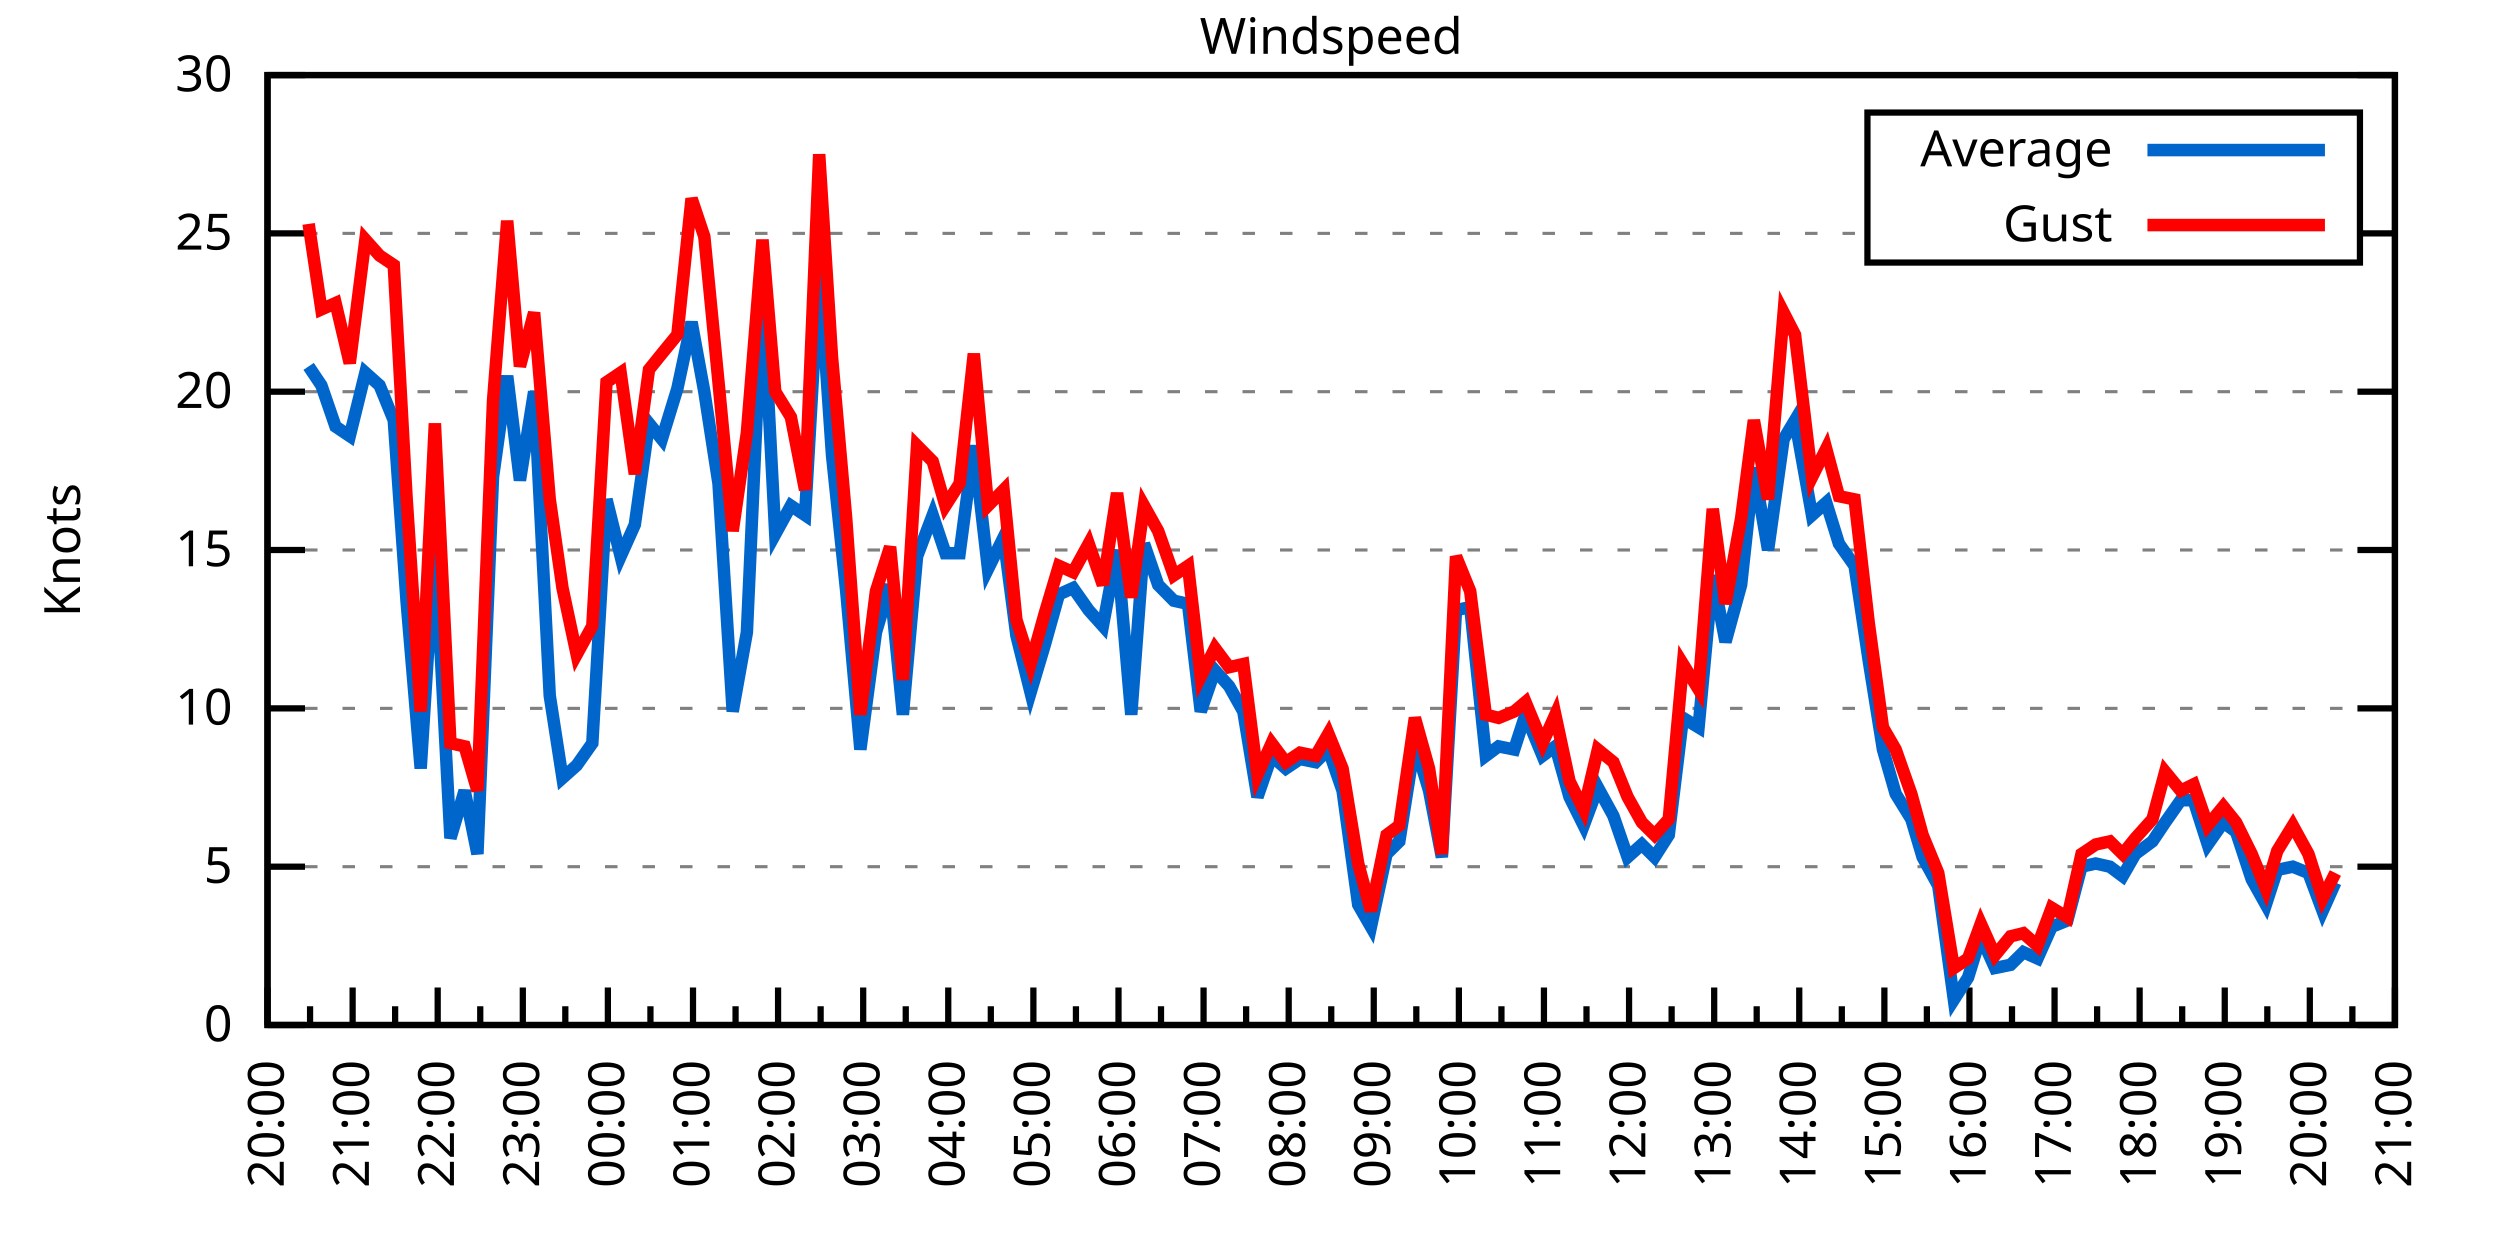
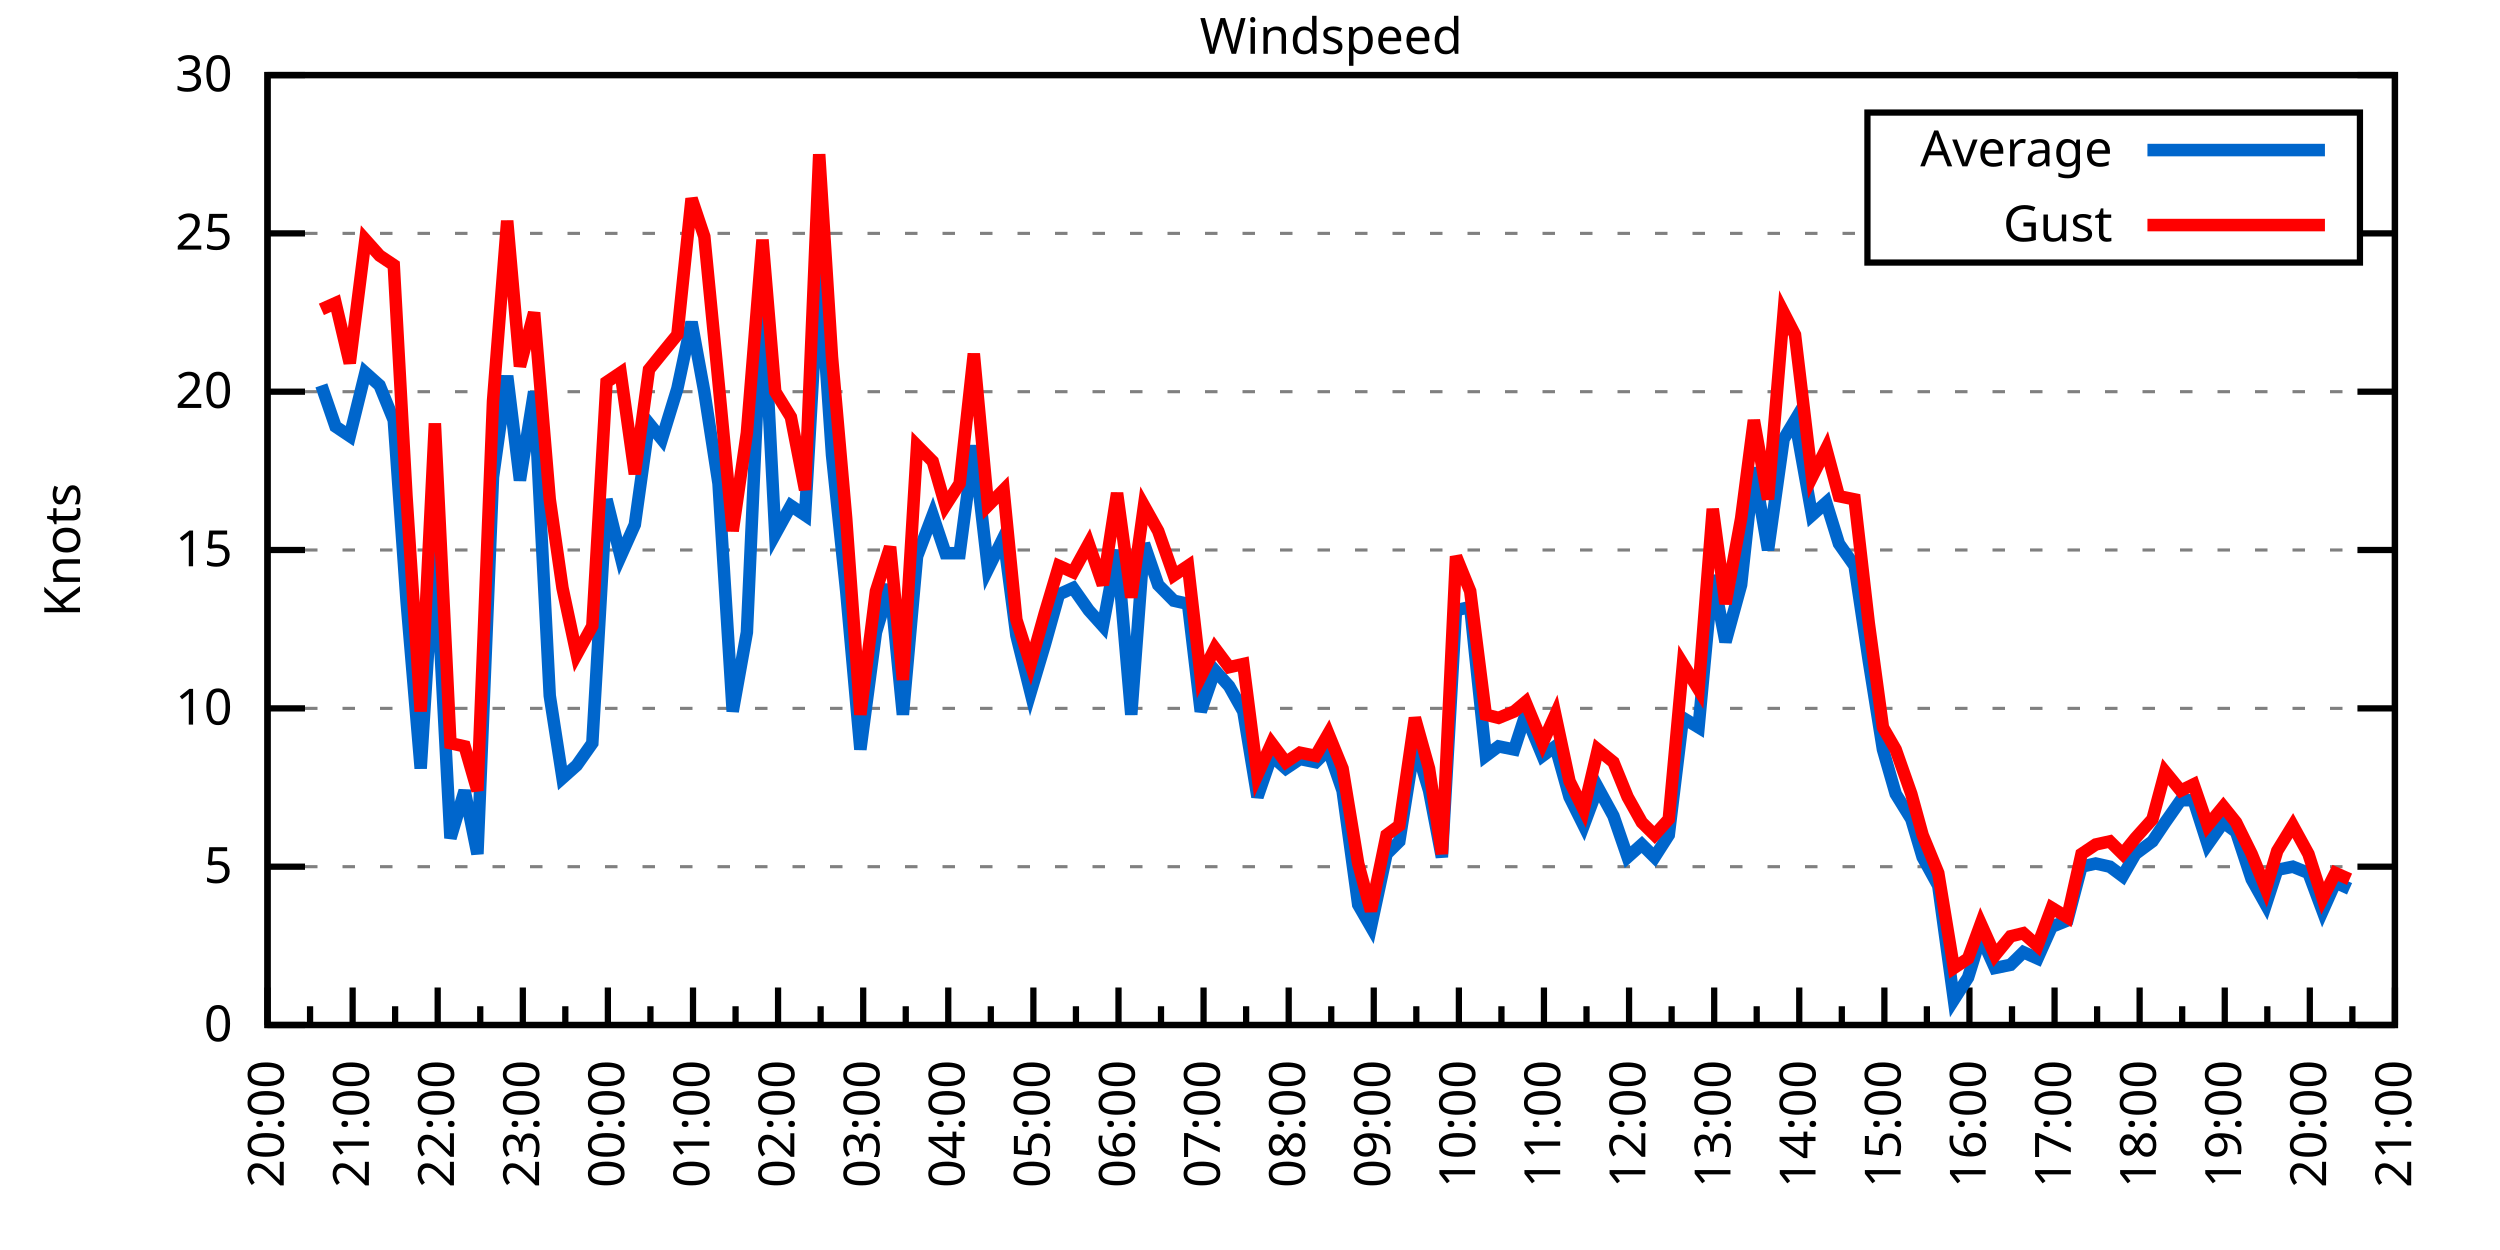
<svg xmlns="http://www.w3.org/2000/svg" xmlns:xlink="http://www.w3.org/1999/xlink" width="400" height="200" viewBox="0 0 400 200">
  <g id="gnuplot_canvas">
    <rect x="0" y="0" width="400" height="200" fill="none" />
    <defs>
      <circle id="gpDot" r="0.5" stroke-width="0.5" stroke="currentColor" />
      <path id="gpPt0" stroke-width="0.333" stroke="currentColor" d="M-1,0 h2 M0,-1 v2" />
      <path id="gpPt1" stroke-width="0.333" stroke="currentColor" d="M-1,-1 L1,1 M1,-1 L-1,1" />
      <path id="gpPt2" stroke-width="0.333" stroke="currentColor" d="M-1,0 L1,0 M0,-1 L0,1 M-1,-1 L1,1 M-1,1 L1,-1" />
      <rect id="gpPt3" stroke-width="0.333" stroke="currentColor" x="-1" y="-1" width="2" height="2" />
      <rect id="gpPt4" stroke-width="0.333" stroke="currentColor" fill="currentColor" x="-1" y="-1" width="2" height="2" />
      <circle id="gpPt5" stroke-width="0.333" stroke="currentColor" cx="0" cy="0" r="1" />
      <use xlink:href="#gpPt5" id="gpPt6" fill="currentColor" stroke="none" />
      <path id="gpPt7" stroke-width="0.333" stroke="currentColor" d="M0,-1.33 L-1.33,0.67 L1.33,0.67 z" />
      <use xlink:href="#gpPt7" id="gpPt8" fill="currentColor" stroke="none" />
      <use xlink:href="#gpPt7" id="gpPt9" stroke="currentColor" transform="rotate(180)" />
      <use xlink:href="#gpPt9" id="gpPt10" fill="currentColor" stroke="none" />
      <use xlink:href="#gpPt3" id="gpPt11" stroke="currentColor" transform="rotate(45)" />
      <use xlink:href="#gpPt11" id="gpPt12" fill="currentColor" stroke="none" />
      <path id="gpPt13" stroke-width="0.333" stroke="currentColor" d="M0,1.330 L1.265,0.411 L0.782,-1.067 L-0.782,-1.076 L-1.265,0.411 z" />
      <use xlink:href="#gpPt13" id="gpPt14" fill="currentColor" stroke="none" />
      <filter id="textbox" filterUnits="objectBoundingBox" x="0" y="0" height="1" width="1">
        <feFlood flood-color="white" flood-opacity="1" result="bgnd" />
        <feComposite in="SourceGraphic" in2="bgnd" operator="atop" />
      </filter>
      <filter id="greybox" filterUnits="objectBoundingBox" x="0" y="0" height="1" width="1">
        <feFlood flood-color="lightgrey" flood-opacity="1" result="grey" />
        <feComposite in="SourceGraphic" in2="grey" operator="atop" />
      </filter>
    </defs>
    <g fill="none" color="white" stroke="currentColor" stroke-width="1.00" stroke-linecap="butt" stroke-linejoin="miter">
</g>
    <g fill="none" color="black" stroke="currentColor" stroke-width="1.00" stroke-linecap="butt" stroke-linejoin="miter">
      <g stroke="none" shape-rendering="crispEdges">
        <polygon fill="rgb(255, 255, 255)" points="42.80,164.00 383.18,164.00 383.18,12.02 42.80,12.02 " />
      </g>
    </g>
    <g fill="none" color="black" stroke="currentColor" stroke-width="1.00" stroke-linecap="butt" stroke-linejoin="miter">
</g>
    <g fill="none" color="black" stroke="black" stroke-width="0.50" stroke-linecap="butt" stroke-linejoin="miter">
</g>
    <g fill="none" color="gray" stroke="currentColor" stroke-width="0.50" stroke-linecap="butt" stroke-linejoin="miter">
      <path stroke="gray" stroke-dasharray="2,4" class="gridline" d="M42.80,164.00 L383.19,164.00  " />
    </g>
    <g fill="none" color="gray" stroke="gray" stroke-width="1.00" stroke-linecap="butt" stroke-linejoin="miter">
</g>
    <g fill="none" color="black" stroke="currentColor" stroke-width="1.00" stroke-linecap="butt" stroke-linejoin="miter">
      <path stroke="black" d="M42.80,164.00 L48.80,164.00 M383.19,164.00 L377.19,164.00  " />
      <g transform="translate(37.20,166.60)" stroke="none" fill="black" font-family="Sans" font-size="8.00" text-anchor="end">
        <text>
          <tspan font-family="Sans"> 0</tspan>
        </text>
      </g>
    </g>
    <g fill="none" color="black" stroke="currentColor" stroke-width="1.00" stroke-linecap="butt" stroke-linejoin="miter">
</g>
    <g fill="none" color="black" stroke="black" stroke-width="0.50" stroke-linecap="butt" stroke-linejoin="miter">
</g>
    <g fill="none" color="gray" stroke="currentColor" stroke-width="0.50" stroke-linecap="butt" stroke-linejoin="miter">
      <path stroke="gray" stroke-dasharray="2,4" class="gridline" d="M42.80,138.67 L383.19,138.67  " />
    </g>
    <g fill="none" color="gray" stroke="gray" stroke-width="1.00" stroke-linecap="butt" stroke-linejoin="miter">
</g>
    <g fill="none" color="black" stroke="currentColor" stroke-width="1.00" stroke-linecap="butt" stroke-linejoin="miter">
      <path stroke="black" d="M42.80,138.67 L48.80,138.67 M383.19,138.67 L377.19,138.67  " />
      <g transform="translate(37.20,141.27)" stroke="none" fill="black" font-family="Sans" font-size="8.00" text-anchor="end">
        <text>
          <tspan font-family="Sans"> 5</tspan>
        </text>
      </g>
    </g>
    <g fill="none" color="black" stroke="currentColor" stroke-width="1.00" stroke-linecap="butt" stroke-linejoin="miter">
</g>
    <g fill="none" color="black" stroke="black" stroke-width="0.50" stroke-linecap="butt" stroke-linejoin="miter">
</g>
    <g fill="none" color="gray" stroke="currentColor" stroke-width="0.50" stroke-linecap="butt" stroke-linejoin="miter">
      <path stroke="gray" stroke-dasharray="2,4" class="gridline" d="M42.80,113.34 L383.19,113.34  " />
    </g>
    <g fill="none" color="gray" stroke="gray" stroke-width="1.00" stroke-linecap="butt" stroke-linejoin="miter">
</g>
    <g fill="none" color="black" stroke="currentColor" stroke-width="1.00" stroke-linecap="butt" stroke-linejoin="miter">
      <path stroke="black" d="M42.80,113.34 L48.80,113.34 M383.19,113.34 L377.19,113.34  " />
      <g transform="translate(37.20,115.94)" stroke="none" fill="black" font-family="Sans" font-size="8.00" text-anchor="end">
        <text>
          <tspan font-family="Sans"> 10</tspan>
        </text>
      </g>
    </g>
    <g fill="none" color="black" stroke="currentColor" stroke-width="1.00" stroke-linecap="butt" stroke-linejoin="miter">
</g>
    <g fill="none" color="black" stroke="black" stroke-width="0.50" stroke-linecap="butt" stroke-linejoin="miter">
</g>
    <g fill="none" color="gray" stroke="currentColor" stroke-width="0.50" stroke-linecap="butt" stroke-linejoin="miter">
      <path stroke="gray" stroke-dasharray="2,4" class="gridline" d="M42.80,88.00 L383.19,88.00  " />
    </g>
    <g fill="none" color="gray" stroke="gray" stroke-width="1.00" stroke-linecap="butt" stroke-linejoin="miter">
</g>
    <g fill="none" color="black" stroke="currentColor" stroke-width="1.00" stroke-linecap="butt" stroke-linejoin="miter">
      <path stroke="black" d="M42.80,88.00 L48.80,88.00 M383.19,88.00 L377.19,88.00  " />
      <g transform="translate(37.20,90.60)" stroke="none" fill="black" font-family="Sans" font-size="8.00" text-anchor="end">
        <text>
          <tspan font-family="Sans"> 15</tspan>
        </text>
      </g>
    </g>
    <g fill="none" color="black" stroke="currentColor" stroke-width="1.00" stroke-linecap="butt" stroke-linejoin="miter">
</g>
    <g fill="none" color="black" stroke="black" stroke-width="0.50" stroke-linecap="butt" stroke-linejoin="miter">
</g>
    <g fill="none" color="gray" stroke="currentColor" stroke-width="0.50" stroke-linecap="butt" stroke-linejoin="miter">
      <path stroke="gray" stroke-dasharray="2,4" class="gridline" d="M42.80,62.67 L383.19,62.67  " />
    </g>
    <g fill="none" color="gray" stroke="gray" stroke-width="1.00" stroke-linecap="butt" stroke-linejoin="miter">
</g>
    <g fill="none" color="black" stroke="currentColor" stroke-width="1.00" stroke-linecap="butt" stroke-linejoin="miter">
      <path stroke="black" d="M42.80,62.67 L48.80,62.67 M383.19,62.67 L377.19,62.67  " />
      <g transform="translate(37.20,65.27)" stroke="none" fill="black" font-family="Sans" font-size="8.00" text-anchor="end">
        <text>
          <tspan font-family="Sans"> 20</tspan>
        </text>
      </g>
    </g>
    <g fill="none" color="black" stroke="currentColor" stroke-width="1.00" stroke-linecap="butt" stroke-linejoin="miter">
</g>
    <g fill="none" color="black" stroke="black" stroke-width="0.50" stroke-linecap="butt" stroke-linejoin="miter">
</g>
    <g fill="none" color="gray" stroke="currentColor" stroke-width="0.50" stroke-linecap="butt" stroke-linejoin="miter">
      <path stroke="gray" stroke-dasharray="2,4" class="gridline" d="M42.80,37.34 L298.79,37.34 M377.59,37.34 L383.19,37.34  " />
    </g>
    <g fill="none" color="gray" stroke="gray" stroke-width="1.00" stroke-linecap="butt" stroke-linejoin="miter">
</g>
    <g fill="none" color="black" stroke="currentColor" stroke-width="1.00" stroke-linecap="butt" stroke-linejoin="miter">
      <path stroke="black" d="M42.80,37.34 L48.80,37.34 M383.19,37.34 L377.19,37.34  " />
      <g transform="translate(37.20,39.94)" stroke="none" fill="black" font-family="Sans" font-size="8.00" text-anchor="end">
        <text>
          <tspan font-family="Sans"> 25</tspan>
        </text>
      </g>
    </g>
    <g fill="none" color="black" stroke="currentColor" stroke-width="1.00" stroke-linecap="butt" stroke-linejoin="miter">
</g>
    <g fill="none" color="black" stroke="black" stroke-width="0.50" stroke-linecap="butt" stroke-linejoin="miter">
</g>
    <g fill="none" color="gray" stroke="currentColor" stroke-width="0.50" stroke-linecap="butt" stroke-linejoin="miter">
      <path stroke="gray" stroke-dasharray="2,4" class="gridline" d="M42.80,12.01 L383.19,12.01  " />
    </g>
    <g fill="none" color="gray" stroke="gray" stroke-width="1.00" stroke-linecap="butt" stroke-linejoin="miter">
</g>
    <g fill="none" color="black" stroke="currentColor" stroke-width="1.00" stroke-linecap="butt" stroke-linejoin="miter">
      <path stroke="black" d="M42.80,12.01 L48.80,12.01 M383.19,12.01 L377.19,12.01  " />
      <g transform="translate(37.20,14.61)" stroke="none" fill="black" font-family="Sans" font-size="8.00" text-anchor="end">
        <text>
          <tspan font-family="Sans"> 30</tspan>
        </text>
      </g>
    </g>
    <g fill="none" color="black" stroke="currentColor" stroke-width="1.00" stroke-linecap="butt" stroke-linejoin="miter">
      <path stroke="black" d="M42.80,164.00 L42.80,158.00  " />
      <g transform="translate(45.40,169.60) rotate(270)" stroke="none" fill="black" font-family="Sans" font-size="8.00" text-anchor="end">
        <text>
          <tspan font-family="Sans">20:00</tspan>
        </text>
      </g>
    </g>
    <g fill="none" color="black" stroke="currentColor" stroke-width="1.00" stroke-linecap="butt" stroke-linejoin="miter">
      <path stroke="black" d="M49.61,164.00 L49.61,161.00 M56.42,164.00 L56.42,158.00  " />
      <g transform="translate(59.02,169.60) rotate(270)" stroke="none" fill="black" font-family="Sans" font-size="8.00" text-anchor="end">
        <text>
          <tspan font-family="Sans">21:00</tspan>
        </text>
      </g>
    </g>
    <g fill="none" color="black" stroke="currentColor" stroke-width="1.00" stroke-linecap="butt" stroke-linejoin="miter">
      <path stroke="black" d="M63.22,164.00 L63.22,161.00 M70.03,164.00 L70.03,158.00  " />
      <g transform="translate(72.63,169.60) rotate(270)" stroke="none" fill="black" font-family="Sans" font-size="8.00" text-anchor="end">
        <text>
          <tspan font-family="Sans">22:00</tspan>
        </text>
      </g>
    </g>
    <g fill="none" color="black" stroke="currentColor" stroke-width="1.00" stroke-linecap="butt" stroke-linejoin="miter">
      <path stroke="black" d="M76.84,164.00 L76.84,161.00 M83.65,164.00 L83.65,158.00  " />
      <g transform="translate(86.25,169.60) rotate(270)" stroke="none" fill="black" font-family="Sans" font-size="8.00" text-anchor="end">
        <text>
          <tspan font-family="Sans">23:00</tspan>
        </text>
      </g>
    </g>
    <g fill="none" color="black" stroke="currentColor" stroke-width="1.00" stroke-linecap="butt" stroke-linejoin="miter">
      <path stroke="black" d="M90.45,164.00 L90.45,161.00 M97.26,164.00 L97.26,158.00  " />
      <g transform="translate(99.86,169.60) rotate(270)" stroke="none" fill="black" font-family="Sans" font-size="8.00" text-anchor="end">
        <text>
          <tspan font-family="Sans">00:00</tspan>
        </text>
      </g>
    </g>
    <g fill="none" color="black" stroke="currentColor" stroke-width="1.00" stroke-linecap="butt" stroke-linejoin="miter">
      <path stroke="black" d="M104.07,164.00 L104.07,161.00 M110.88,164.00 L110.88,158.00  " />
      <g transform="translate(113.48,169.60) rotate(270)" stroke="none" fill="black" font-family="Sans" font-size="8.00" text-anchor="end">
        <text>
          <tspan font-family="Sans">01:00</tspan>
        </text>
      </g>
    </g>
    <g fill="none" color="black" stroke="currentColor" stroke-width="1.00" stroke-linecap="butt" stroke-linejoin="miter">
      <path stroke="black" d="M117.69,164.00 L117.69,161.00 M124.49,164.00 L124.49,158.00  " />
      <g transform="translate(127.09,169.60) rotate(270)" stroke="none" fill="black" font-family="Sans" font-size="8.00" text-anchor="end">
        <text>
          <tspan font-family="Sans">02:00</tspan>
        </text>
      </g>
    </g>
    <g fill="none" color="black" stroke="currentColor" stroke-width="1.00" stroke-linecap="butt" stroke-linejoin="miter">
      <path stroke="black" d="M131.30,164.00 L131.30,161.00 M138.11,164.00 L138.11,158.00  " />
      <g transform="translate(140.71,169.60) rotate(270)" stroke="none" fill="black" font-family="Sans" font-size="8.00" text-anchor="end">
        <text>
          <tspan font-family="Sans">03:00</tspan>
        </text>
      </g>
    </g>
    <g fill="none" color="black" stroke="currentColor" stroke-width="1.00" stroke-linecap="butt" stroke-linejoin="miter">
      <path stroke="black" d="M144.92,164.00 L144.92,161.00 M151.72,164.00 L151.72,158.00  " />
      <g transform="translate(154.32,169.60) rotate(270)" stroke="none" fill="black" font-family="Sans" font-size="8.00" text-anchor="end">
        <text>
          <tspan font-family="Sans">04:00</tspan>
        </text>
      </g>
    </g>
    <g fill="none" color="black" stroke="currentColor" stroke-width="1.00" stroke-linecap="butt" stroke-linejoin="miter">
      <path stroke="black" d="M158.53,164.00 L158.53,161.00 M165.34,164.00 L165.34,158.00  " />
      <g transform="translate(167.94,169.60) rotate(270)" stroke="none" fill="black" font-family="Sans" font-size="8.00" text-anchor="end">
        <text>
          <tspan font-family="Sans">05:00</tspan>
        </text>
      </g>
    </g>
    <g fill="none" color="black" stroke="currentColor" stroke-width="1.00" stroke-linecap="butt" stroke-linejoin="miter">
      <path stroke="black" d="M172.15,164.00 L172.15,161.00 M178.96,164.00 L178.96,158.00  " />
      <g transform="translate(181.56,169.60) rotate(270)" stroke="none" fill="black" font-family="Sans" font-size="8.00" text-anchor="end">
        <text>
          <tspan font-family="Sans">06:00</tspan>
        </text>
      </g>
    </g>
    <g fill="none" color="black" stroke="currentColor" stroke-width="1.00" stroke-linecap="butt" stroke-linejoin="miter">
      <path stroke="black" d="M185.76,164.00 L185.76,161.00 M192.57,164.00 L192.57,158.00  " />
      <g transform="translate(195.17,169.60) rotate(270)" stroke="none" fill="black" font-family="Sans" font-size="8.00" text-anchor="end">
        <text>
          <tspan font-family="Sans">07:00</tspan>
        </text>
      </g>
    </g>
    <g fill="none" color="black" stroke="currentColor" stroke-width="1.00" stroke-linecap="butt" stroke-linejoin="miter">
      <path stroke="black" d="M199.38,164.00 L199.38,161.00 M206.19,164.00 L206.19,158.00  " />
      <g transform="translate(208.79,169.60) rotate(270)" stroke="none" fill="black" font-family="Sans" font-size="8.00" text-anchor="end">
        <text>
          <tspan font-family="Sans">08:00</tspan>
        </text>
      </g>
    </g>
    <g fill="none" color="black" stroke="currentColor" stroke-width="1.00" stroke-linecap="butt" stroke-linejoin="miter">
      <path stroke="black" d="M213.00,164.00 L213.00,161.00 M219.80,164.00 L219.80,158.00  " />
      <g transform="translate(222.40,169.60) rotate(270)" stroke="none" fill="black" font-family="Sans" font-size="8.00" text-anchor="end">
        <text>
          <tspan font-family="Sans">09:00</tspan>
        </text>
      </g>
    </g>
    <g fill="none" color="black" stroke="currentColor" stroke-width="1.00" stroke-linecap="butt" stroke-linejoin="miter">
      <path stroke="black" d="M226.61,164.00 L226.61,161.00 M233.42,164.00 L233.42,158.00  " />
      <g transform="translate(236.02,169.60) rotate(270)" stroke="none" fill="black" font-family="Sans" font-size="8.00" text-anchor="end">
        <text>
          <tspan font-family="Sans">10:00</tspan>
        </text>
      </g>
    </g>
    <g fill="none" color="black" stroke="currentColor" stroke-width="1.00" stroke-linecap="butt" stroke-linejoin="miter">
      <path stroke="black" d="M240.23,164.00 L240.23,161.00 M247.03,164.00 L247.03,158.00  " />
      <g transform="translate(249.63,169.60) rotate(270)" stroke="none" fill="black" font-family="Sans" font-size="8.00" text-anchor="end">
        <text>
          <tspan font-family="Sans">11:00</tspan>
        </text>
      </g>
    </g>
    <g fill="none" color="black" stroke="currentColor" stroke-width="1.00" stroke-linecap="butt" stroke-linejoin="miter">
      <path stroke="black" d="M253.84,164.00 L253.84,161.00 M260.65,164.00 L260.65,158.00  " />
      <g transform="translate(263.25,169.60) rotate(270)" stroke="none" fill="black" font-family="Sans" font-size="8.00" text-anchor="end">
        <text>
          <tspan font-family="Sans">12:00</tspan>
        </text>
      </g>
    </g>
    <g fill="none" color="black" stroke="currentColor" stroke-width="1.00" stroke-linecap="butt" stroke-linejoin="miter">
      <path stroke="black" d="M267.46,164.00 L267.46,161.00 M274.27,164.00 L274.27,158.00  " />
      <g transform="translate(276.87,169.60) rotate(270)" stroke="none" fill="black" font-family="Sans" font-size="8.00" text-anchor="end">
        <text>
          <tspan font-family="Sans">13:00</tspan>
        </text>
      </g>
    </g>
    <g fill="none" color="black" stroke="currentColor" stroke-width="1.00" stroke-linecap="butt" stroke-linejoin="miter">
      <path stroke="black" d="M281.07,164.00 L281.07,161.00 M287.88,164.00 L287.88,158.00  " />
      <g transform="translate(290.48,169.60) rotate(270)" stroke="none" fill="black" font-family="Sans" font-size="8.00" text-anchor="end">
        <text>
          <tspan font-family="Sans">14:00</tspan>
        </text>
      </g>
    </g>
    <g fill="none" color="black" stroke="currentColor" stroke-width="1.00" stroke-linecap="butt" stroke-linejoin="miter">
      <path stroke="black" d="M294.69,164.00 L294.69,161.00 M301.50,164.00 L301.50,158.00  " />
      <g transform="translate(304.10,169.60) rotate(270)" stroke="none" fill="black" font-family="Sans" font-size="8.00" text-anchor="end">
        <text>
          <tspan font-family="Sans">15:00</tspan>
        </text>
      </g>
    </g>
    <g fill="none" color="black" stroke="currentColor" stroke-width="1.00" stroke-linecap="butt" stroke-linejoin="miter">
      <path stroke="black" d="M308.30,164.00 L308.30,161.00 M315.11,164.00 L315.11,158.00  " />
      <g transform="translate(317.71,169.60) rotate(270)" stroke="none" fill="black" font-family="Sans" font-size="8.00" text-anchor="end">
        <text>
          <tspan font-family="Sans">16:00</tspan>
        </text>
      </g>
    </g>
    <g fill="none" color="black" stroke="currentColor" stroke-width="1.00" stroke-linecap="butt" stroke-linejoin="miter">
      <path stroke="black" d="M321.92,164.00 L321.92,161.00 M328.73,164.00 L328.73,158.00  " />
      <g transform="translate(331.33,169.60) rotate(270)" stroke="none" fill="black" font-family="Sans" font-size="8.00" text-anchor="end">
        <text>
          <tspan font-family="Sans">17:00</tspan>
        </text>
      </g>
    </g>
    <g fill="none" color="black" stroke="currentColor" stroke-width="1.00" stroke-linecap="butt" stroke-linejoin="miter">
      <path stroke="black" d="M335.54,164.00 L335.54,161.00 M342.34,164.00 L342.34,158.00  " />
      <g transform="translate(344.94,169.60) rotate(270)" stroke="none" fill="black" font-family="Sans" font-size="8.00" text-anchor="end">
        <text>
          <tspan font-family="Sans">18:00</tspan>
        </text>
      </g>
    </g>
    <g fill="none" color="black" stroke="currentColor" stroke-width="1.00" stroke-linecap="butt" stroke-linejoin="miter">
      <path stroke="black" d="M349.15,164.00 L349.15,161.00 M355.96,164.00 L355.96,158.00  " />
      <g transform="translate(358.56,169.60) rotate(270)" stroke="none" fill="black" font-family="Sans" font-size="8.00" text-anchor="end">
        <text>
          <tspan font-family="Sans">19:00</tspan>
        </text>
      </g>
    </g>
    <g fill="none" color="black" stroke="currentColor" stroke-width="1.00" stroke-linecap="butt" stroke-linejoin="miter">
      <path stroke="black" d="M362.77,164.00 L362.77,161.00 M369.57,164.00 L369.57,158.00  " />
      <g transform="translate(372.17,169.60) rotate(270)" stroke="none" fill="black" font-family="Sans" font-size="8.00" text-anchor="end">
        <text>
          <tspan font-family="Sans">20:00</tspan>
        </text>
      </g>
    </g>
    <g fill="none" color="black" stroke="currentColor" stroke-width="1.00" stroke-linecap="butt" stroke-linejoin="miter">
      <path stroke="black" d="M376.38,164.00 L376.38,161.00 M383.19,164.00 L383.19,158.00  " />
      <g transform="translate(385.79,169.60) rotate(270)" stroke="none" fill="black" font-family="Sans" font-size="8.00" text-anchor="end">
        <text>
          <tspan font-family="Sans">21:00</tspan>
        </text>
      </g>
    </g>
    <g fill="none" color="black" stroke="currentColor" stroke-width="1.00" stroke-linecap="butt" stroke-linejoin="miter">
</g>
    <g fill="none" color="black" stroke="currentColor" stroke-width="1.00" stroke-linecap="butt" stroke-linejoin="miter">
      <path stroke="black" d="M42.80,12.01 L42.80,164.00 L383.19,164.00 L383.19,12.01 L42.80,12.01 Z  " />
    </g>
    <g fill="none" color="black" stroke="currentColor" stroke-width="1.00" stroke-linecap="butt" stroke-linejoin="miter">
      <g transform="translate(12.80,88.01) rotate(270)" stroke="none" fill="black" font-family="Sans" font-size="8.00" text-anchor="middle">
        <text>
          <tspan font-family="Sans">Knots</tspan>
        </text>
      </g>
    </g>
    <g fill="none" color="black" stroke="currentColor" stroke-width="1.00" stroke-linecap="butt" stroke-linejoin="miter">
</g>
    <g fill="none" color="black" stroke="currentColor" stroke-width="1.00" stroke-linecap="butt" stroke-linejoin="miter">
      <path stroke="black" d="M298.79,42.01 L298.79,18.01 L377.59,18.01 L377.59,42.01 L298.79,42.01 Z  " />
    </g>
    <g id="Windspeed_plot_1">
      <g fill="none" color="white" stroke="black" stroke-width="2.00" stroke-linecap="butt" stroke-linejoin="miter">
</g>
      <g fill="none" color="black" stroke="currentColor" stroke-width="2.00" stroke-linecap="butt" stroke-linejoin="miter">
        <g transform="translate(337.99,26.61)" stroke="none" fill="black" font-family="Sans" font-size="8.00" text-anchor="end">
          <text>
            <tspan font-family="Sans">Average</tspan>
          </text>
        </g>
      </g>
      <g fill="none" color="black" stroke="currentColor" stroke-width="2.00" stroke-linecap="butt" stroke-linejoin="miter">
-         <path stroke="rgb(  0, 102, 204)" d="M343.59,24.01 L371.99,24.01 M49.38,58.62 L51.42,61.66 L53.69,68.25 L55.96,69.77 L58.46,59.63 L60.73,61.66   L63.00,67.23 L65.04,96.11 L67.31,122.96 L69.58,86.99 L72.07,134.11 L74.34,126.51 L76.39,136.64 L78.88,76.35   L81.15,60.14 L83.19,76.86 L85.46,62.67 L87.96,111.31 L90.00,124.48 L92.27,122.46 L94.77,118.91 L97.04,79.90   L99.30,89.02 L101.57,83.95 L103.84,67.74 L105.89,70.27 L108.38,62.17 L110.65,51.53 L112.69,62.67 L114.96,77.37   L117.23,113.84 L119.50,101.18 L122.00,45.95 L124.04,85.47 L126.54,80.91 L128.81,82.43 L131.07,42.91 L133.12,72.81   L135.39,94.59 L137.66,119.92 L140.15,101.18 L142.42,93.58 L144.46,114.35 L146.73,89.02 L149.23,82.43 L151.27,88.51   L153.54,88.51 L155.81,71.29 L158.08,91.04 L160.57,85.98 L162.62,101.68 L164.89,110.80 L167.16,103.20 L169.43,95.10   L171.69,94.08 L174.19,97.63 L176.46,100.16 L178.73,88.00 L181.00,114.35 L183.04,86.99 L185.31,93.58 L187.81,96.11   L190.08,96.62 L192.12,113.84 L194.39,107.26 L196.66,109.79 L198.93,113.84 L201.19,127.52 L203.46,120.94 L205.73,122.96   L208.00,121.44 L210.50,121.95 L212.54,119.92 L214.81,126.51 L217.31,144.75 L219.35,148.29 L221.85,136.64 L223.89,134.62   L226.38,118.91 L228.65,126.51 L230.70,137.15 L232.96,97.63 L235.23,97.12 L237.73,120.94 L239.77,119.42 L242.27,119.92   L244.08,114.35 L246.81,120.94 L248.85,119.42 L251.12,127.52 L253.39,132.08 L255.66,126.00 L258.15,130.56 L260.42,137.15   L262.69,135.12 L264.73,137.15 L267.00,133.60 L269.27,114.86 L271.77,116.38 L274.04,92.06 L276.08,102.70 L278.58,93.58   L280.62,74.83 L282.89,88.00 L285.38,70.27 L287.20,67.23 L289.92,82.43 L292.19,80.41 L294.23,86.99 L296.73,90.54   L299.00,105.74 L301.27,119.92 L303.31,127.02 L305.81,131.07 L307.62,137.15 L310.12,141.71 L312.62,159.95 L314.89,156.40   L316.93,149.81 L319.20,154.88 L321.69,154.37 L323.74,152.35 L326.00,153.36 L328.27,148.29 L330.77,147.28 L333.04,138.67   L335.31,138.16 L337.58,138.67 L339.62,140.19 L341.66,136.64 L344.39,134.62 L346.43,131.58 L348.92,128.03 L350.97,128.03   L353.24,135.12 L355.73,131.58 L357.77,133.10 L360.27,140.69 L362.54,144.75 L364.36,139.17 L366.85,138.67 L369.35,139.68   L371.62,145.76 L373.66,141.20  " />
+         <path stroke="rgb(  0, 102, 204)" d="M343.59,24.01 L371.99,24.01 M51.42,61.66 L53.69,68.25 L55.96,69.77 L58.46,59.63 L60.73,61.66 L63.00,67.23   L65.04,96.11 L67.31,122.96 L69.58,86.99 L72.07,134.11 L74.34,126.51 L76.39,136.64 L78.88,76.35 L81.15,60.14   L83.19,76.86 L85.46,62.67 L87.96,111.31 L90.00,124.48 L92.27,122.46 L94.77,118.91 L97.04,79.90 L99.30,89.02   L101.57,83.95 L103.84,67.74 L105.89,70.27 L108.38,62.17 L110.65,51.53 L112.69,62.67 L114.96,77.37 L117.23,113.84   L119.50,101.18 L122.00,45.95 L124.04,85.47 L126.54,80.91 L128.81,82.43 L131.07,42.91 L133.12,72.81 L135.39,94.59   L137.66,119.92 L140.15,101.18 L142.42,93.58 L144.46,114.35 L146.73,89.02 L149.23,82.43 L151.27,88.51 L153.54,88.51   L155.81,71.29 L158.08,91.04 L160.57,85.98 L162.62,101.68 L164.89,110.80 L167.16,103.20 L169.43,95.10 L171.69,94.08   L174.19,97.63 L176.46,100.16 L178.73,88.00 L181.00,114.35 L183.04,86.99 L185.31,93.58 L187.81,96.11 L190.08,96.62   L192.12,113.84 L194.39,107.26 L196.66,109.79 L198.93,113.84 L201.19,127.52 L203.46,120.94 L205.73,122.96 L208.00,121.44   L210.50,121.95 L212.54,119.92 L214.81,126.51 L217.31,144.75 L219.35,148.29 L221.85,136.64 L223.89,134.62 L226.38,118.91   L228.65,126.51 L230.70,137.15 L232.96,97.63 L235.23,97.12 L237.73,120.94 L239.77,119.42 L242.27,119.92 L244.08,114.35   L246.81,120.94 L248.85,119.42 L251.12,127.52 L253.39,132.08 L255.66,126.00 L258.15,130.56 L260.42,137.15 L262.69,135.12   L264.73,137.15 L267.00,133.60 L269.27,114.86 L271.77,116.38 L274.04,92.06 L276.08,102.70 L278.58,93.58 L280.62,74.83   L282.89,88.00 L285.38,70.27 L287.20,67.23 L289.92,82.43 L292.19,80.41 L294.23,86.99 L296.73,90.54 L299.00,105.74   L301.27,119.92 L303.31,127.02 L305.81,131.07 L307.62,137.15 L310.12,141.71 L312.62,159.95 L314.89,156.40 L316.93,149.81   L319.20,154.88 L321.69,154.37 L323.74,152.35 L326.00,153.36 L328.27,148.29 L330.77,147.28 L333.04,138.67 L335.31,138.16   L337.58,138.67 L339.62,140.19 L341.66,136.64 L344.39,134.62 L346.43,131.58 L348.92,128.03 L350.97,128.03 L353.24,135.12   L355.73,131.58 L357.77,133.10 L360.27,140.69 L362.54,144.75 L364.36,139.17 L366.85,138.67 L369.35,139.68 L371.62,145.76   L373.66,141.20 L375.93,142.21  " />
      </g>
    </g>
    <g id="Windspeed_plot_2">
      <g fill="none" color="black" stroke="currentColor" stroke-width="2.00" stroke-linecap="butt" stroke-linejoin="miter">
        <g transform="translate(337.99,38.61)" stroke="none" fill="black" font-family="Sans" font-size="8.00" text-anchor="end">
          <text>
            <tspan font-family="Sans">Gust</tspan>
          </text>
        </g>
      </g>
      <g fill="none" color="black" stroke="currentColor" stroke-width="2.00" stroke-linecap="butt" stroke-linejoin="miter">
-         <path stroke="rgb(255,   0,   0)" d="M343.59,36.01 L371.99,36.01 M49.38,35.82 L51.42,49.50 L53.69,48.49 L55.96,58.11 L58.46,38.35 L60.73,40.89   L63.00,42.41 L65.04,79.39 L67.31,113.84 L69.58,67.74 L72.07,118.91 L74.34,119.42 L76.39,126.51 L78.88,64.19   L81.15,35.32 L83.19,58.62 L85.46,50.01 L87.96,79.90 L90.00,94.08 L92.27,104.72 L94.77,100.16 L97.04,61.15   L99.30,59.63 L101.57,75.85 L103.84,59.13 L105.89,56.59 L108.38,53.55 L110.65,31.77 L112.69,37.85 L114.96,61.15   L117.23,84.97 L119.50,69.26 L122.00,38.35 L124.04,62.67 L126.54,66.73 L128.81,78.38 L131.07,24.68 L133.12,57.10   L135.39,82.94 L137.66,114.35 L140.15,94.59 L142.42,87.50 L144.46,108.78 L146.73,71.29 L149.23,73.82 L151.27,80.91   L153.54,77.37 L155.81,56.59 L158.08,80.91 L160.57,78.38 L162.62,99.15 L164.89,106.24 L167.16,98.14 L169.43,90.54   L171.69,91.55 L174.19,86.99 L176.46,93.58 L178.73,78.89 L181.00,95.60 L183.04,80.91 L185.31,84.97 L187.81,92.06   L190.08,90.54 L192.12,108.27 L194.39,103.71 L196.66,106.75 L198.93,106.24 L201.19,123.98 L203.46,118.91 L205.73,121.95   L208.00,120.43 L210.50,120.94 L212.54,117.39 L214.81,122.96 L217.31,138.16 L219.35,145.76 L221.85,133.60 L223.89,132.08   L226.38,114.86 L228.65,122.96 L230.70,136.64 L232.96,89.02 L235.23,94.59 L237.73,114.35 L239.77,114.86 L242.27,113.84   L244.08,112.32 L246.81,118.91 L248.85,114.35 L251.12,124.99 L253.39,129.55 L255.66,119.92 L258.15,121.95 L260.42,127.52   L262.69,131.58 L264.73,133.60 L267.00,131.07 L269.27,106.24 L271.77,110.30 L274.04,81.42 L276.08,96.62 L278.58,82.94   L280.62,67.23 L282.89,79.90 L285.38,50.01 L287.20,53.55 L289.92,76.35 L292.19,71.79 L294.23,79.39 L296.73,79.90   L299.00,99.66 L301.27,116.38 L303.31,119.92 L305.81,127.02 L307.62,133.60 L310.12,139.68 L312.62,154.88 L314.89,153.36   L316.93,147.79 L319.20,152.85 L321.69,149.81 L323.74,149.31 L326.00,151.33 L328.27,145.25 L330.77,146.77 L333.04,136.64   L335.31,135.12 L337.58,134.62 L339.62,136.64 L341.66,134.11 L344.39,131.07 L346.43,123.47 L348.92,126.51 L350.97,125.50   L353.24,132.08 L355.73,129.04 L357.77,131.58 L360.27,136.64 L362.54,142.21 L364.36,136.14 L366.85,132.08 L369.35,136.64   L371.62,143.73 L373.66,139.68  " />
+         <path stroke="rgb(255,   0,   0)" d="M343.59,36.01 L371.99,36.01 M51.42,49.50 L53.69,48.49 L55.96,58.11 L58.46,38.35 L60.73,40.89 L63.00,42.41   L65.04,79.39 L67.31,113.84 L69.58,67.74 L72.07,118.91 L74.34,119.42 L76.39,126.51 L78.88,64.19 L81.15,35.32   L83.19,58.62 L85.46,50.01 L87.96,79.90 L90.00,94.08 L92.27,104.72 L94.77,100.16 L97.04,61.15 L99.30,59.63   L101.57,75.85 L103.84,59.13 L105.89,56.59 L108.38,53.55 L110.65,31.77 L112.69,37.85 L114.96,61.15 L117.23,84.97   L119.50,69.26 L122.00,38.35 L124.04,62.67 L126.54,66.73 L128.81,78.38 L131.07,24.68 L133.12,57.10 L135.39,82.94   L137.66,114.35 L140.15,94.59 L142.42,87.50 L144.46,108.78 L146.73,71.29 L149.23,73.82 L151.27,80.91 L153.54,77.37   L155.81,56.59 L158.08,80.91 L160.57,78.38 L162.62,99.15 L164.89,106.24 L167.16,98.14 L169.43,90.54 L171.69,91.55   L174.19,86.99 L176.46,93.58 L178.73,78.89 L181.00,95.60 L183.04,80.91 L185.31,84.97 L187.81,92.06 L190.08,90.54   L192.12,108.27 L194.39,103.71 L196.66,106.75 L198.93,106.24 L201.19,123.98 L203.46,118.91 L205.73,121.95 L208.00,120.43   L210.50,120.94 L212.54,117.39 L214.81,122.96 L217.31,138.16 L219.35,145.76 L221.85,133.60 L223.89,132.08 L226.38,114.86   L228.65,122.96 L230.70,136.64 L232.96,89.02 L235.23,94.59 L237.73,114.35 L239.77,114.86 L242.27,113.84 L244.08,112.32   L246.81,118.91 L248.85,114.35 L251.12,124.99 L253.39,129.55 L255.66,119.92 L258.15,121.95 L260.42,127.52 L262.69,131.58   L264.73,133.60 L267.00,131.07 L269.27,106.24 L271.77,110.30 L274.04,81.42 L276.08,96.62 L278.58,82.94 L280.62,67.23   L282.89,79.90 L285.38,50.01 L287.20,53.55 L289.92,76.35 L292.19,71.79 L294.23,79.39 L296.73,79.90 L299.00,99.66   L301.27,116.38 L303.31,119.92 L305.81,127.02 L307.62,133.60 L310.12,139.68 L312.62,154.88 L314.89,153.36 L316.93,147.79   L319.20,152.85 L321.69,149.81 L323.74,149.31 L326.00,151.33 L328.27,145.25 L330.77,146.77 L333.04,136.64 L335.31,135.12   L337.58,134.62 L339.62,136.64 L341.66,134.11 L344.39,131.07 L346.43,123.47 L348.92,126.51 L350.97,125.50 L353.24,132.08   L355.73,129.04 L357.77,131.58 L360.27,136.64 L362.54,142.21 L364.36,136.14 L366.85,132.08 L369.35,136.64 L371.62,143.73   L373.66,139.68 L375.93,140.69  " />
      </g>
    </g>
    <g fill="none" color="black" stroke="currentColor" stroke-width="2.00" stroke-linecap="butt" stroke-linejoin="miter">
</g>
    <g fill="none" color="black" stroke="black" stroke-width="1.00" stroke-linecap="butt" stroke-linejoin="miter">
</g>
    <g fill="none" color="black" stroke="currentColor" stroke-width="1.00" stroke-linecap="butt" stroke-linejoin="miter">
      <path stroke="black" d="M42.80,12.01 L42.80,164.00 L383.19,164.00 L383.19,12.01 L42.80,12.01 Z  " />
    </g>
    <g fill="none" color="black" stroke="currentColor" stroke-width="1.00" stroke-linecap="butt" stroke-linejoin="miter">
      <g transform="translate(212.99,8.61)" stroke="none" fill="black" font-family="Sans" font-size="8.00" text-anchor="middle">
        <text>
          <tspan font-family="Sans">Windspeed</tspan>
        </text>
      </g>
    </g>
    <g fill="none" color="black" stroke="currentColor" stroke-width="1.00" stroke-linecap="butt" stroke-linejoin="miter">
</g>
  </g>
</svg>
